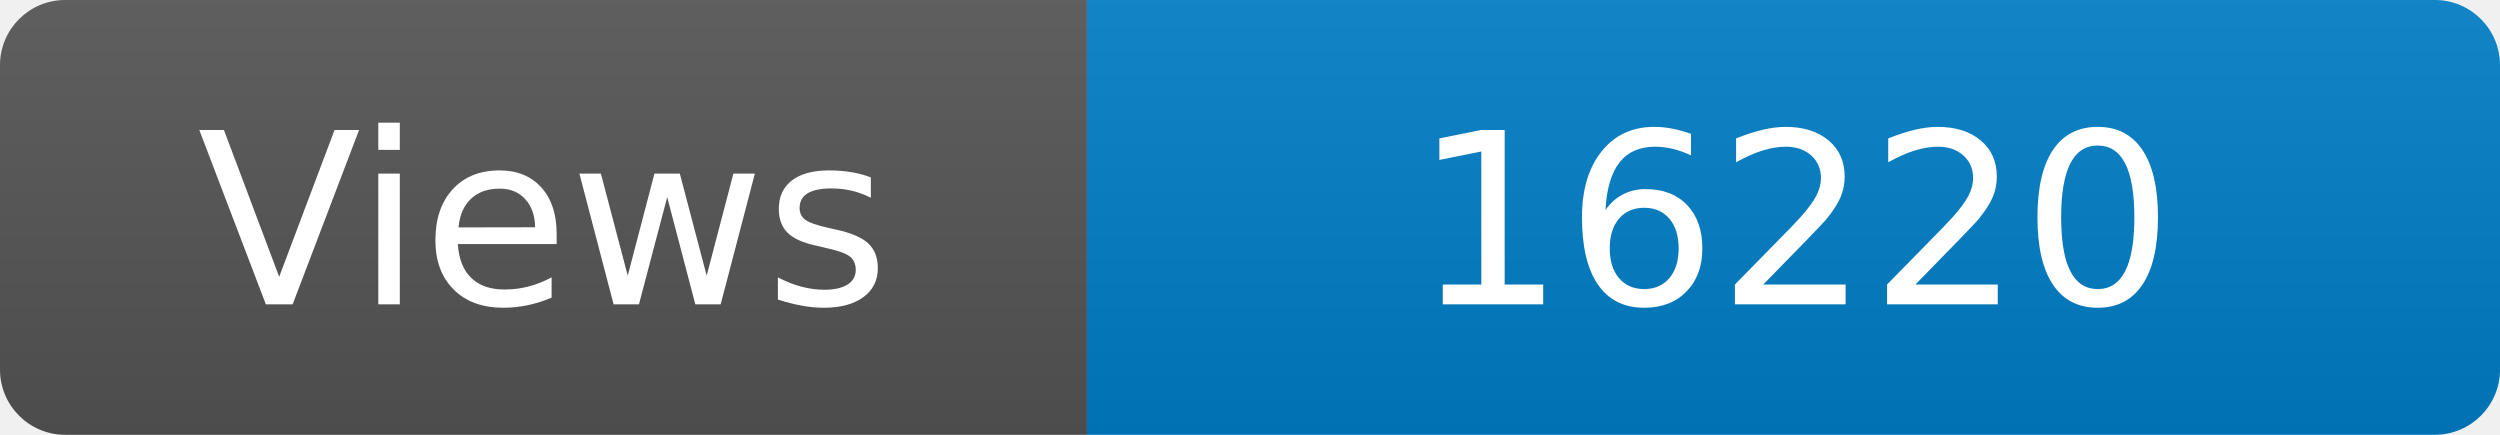
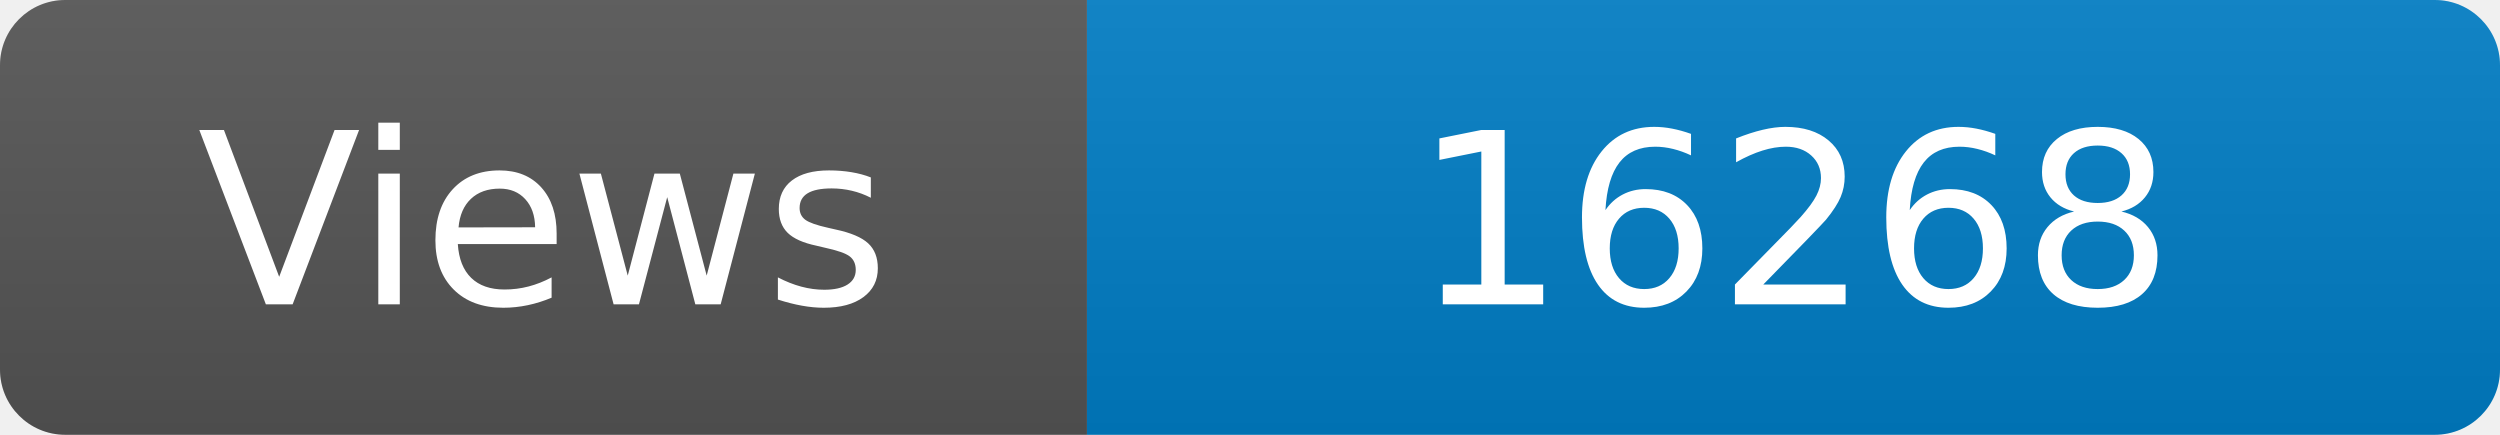
<svg xmlns="http://www.w3.org/2000/svg" width="115" height="20" role="img" aria-label="Maintained?: yes">
  <linearGradient id="s" x2="0" y2="100%">
    <stop offset="0" stop-color="#bbb" stop-opacity=".1" />
    <stop offset="1" stop-opacity=".1" />
  </linearGradient>
  <clipPath id="r">
    <rect width="115" height="20" rx="3" fill="#fff" />
  </clipPath>
  <g clip-path="url(#r)">
    <rect width="50" height="20" fill="#555" />
    <rect x="50" width="160" height="20" fill="#007ec6" />
    <rect width="115" height="20" fill="url(#s)" />
  </g>
  <g fill="#fff" text-anchor="middle" font-family="Verdana,Geneva,DejaVu Sans,sans-serif" font-size="110">
    <text x="250" y="140" transform="scale(.1)" fill="#fff">Views</text>
-     <text x="825" y="140" transform="scale(.1)" fill="#fff">16220</text>
+     <text x="825" y="140" transform="scale(.1)" fill="#fff">16268</text>
  </g>
</svg>
